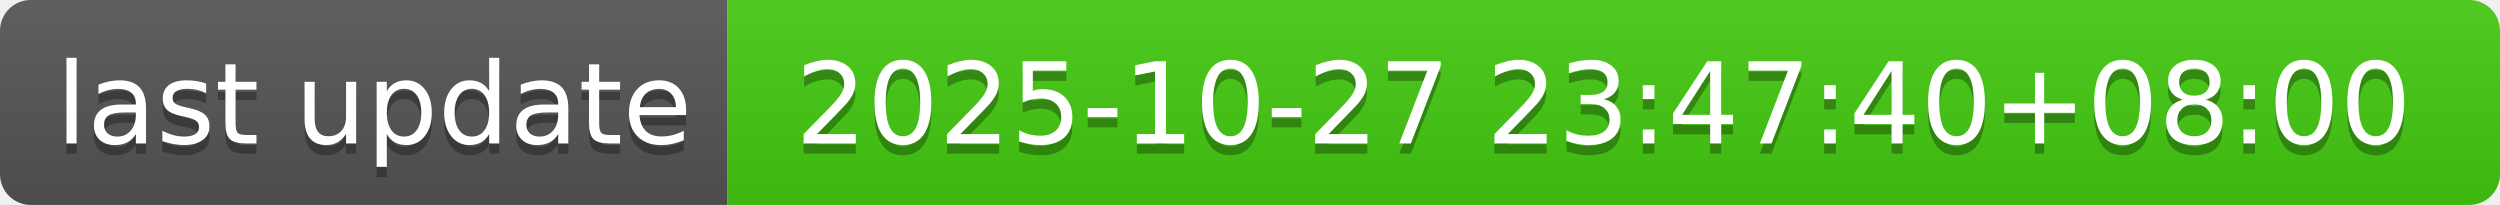
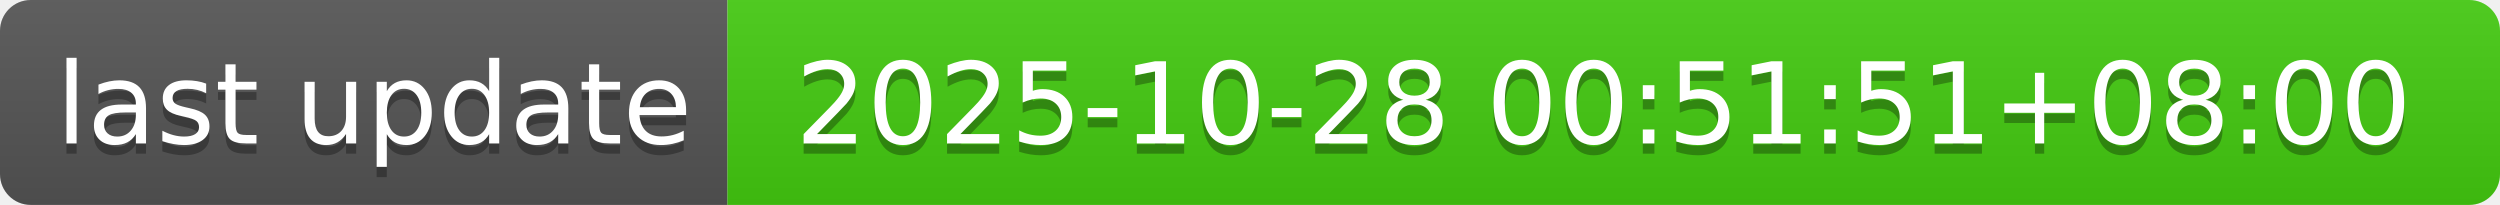
- <svg xmlns="http://www.w3.org/2000/svg" width="244" height="20" role="img" aria-label="last update: 2025-10-27 23:47:40+08:00">
+ <svg xmlns="http://www.w3.org/2000/svg" width="244" height="20" role="img" aria-label="last update: 2025-10-28 00:51:51+08:00">
  <linearGradient id="s" x2="0" y2="100%">
    <stop offset="0" stop-color="#bbb" stop-opacity=".1" />
    <stop offset="1" stop-opacity=".1" />
  </linearGradient>
  <clipPath id="r">
    <rect width="244" height="20" rx="3" fill="#fff" />
  </clipPath>
  <g clip-path="url(#r)">
    <rect width="71" height="20" fill="#555" />
    <rect x="71" width="173" height="20" fill="#4c1" />
    <rect width="244" height="20" fill="url(#s)" />
  </g>
  <g fill="#fff" text-anchor="middle" font-family="Verdana,Geneva,DejaVu Sans,sans-serif" text-rendering="geometricPrecision" font-size="110">
    <text aria-hidden="true" x="365" y="150" fill="#010101" fill-opacity=".3" transform="scale(.1)" textLength="610">last update</text>
    <text x="365" y="140" transform="scale(.1)" fill="#fff" textLength="610">last update</text>
-     <text aria-hidden="true" x="1565" y="150" fill="#010101" fill-opacity=".3" transform="scale(.1)" textLength="1630">2025-10-27 23:47:40+08:00</text>
-     <text x="1565" y="140" transform="scale(.1)" fill="#fff" textLength="1630">2025-10-27 23:47:40+08:00</text>
+     <text aria-hidden="true" x="1565" y="150" fill="#010101" fill-opacity=".3" transform="scale(.1)" textLength="1630">2025-10-28 00:51:51+08:00</text>
+     <text x="1565" y="140" transform="scale(.1)" fill="#fff" textLength="1630">2025-10-28 00:51:51+08:00</text>
  </g>
</svg>
